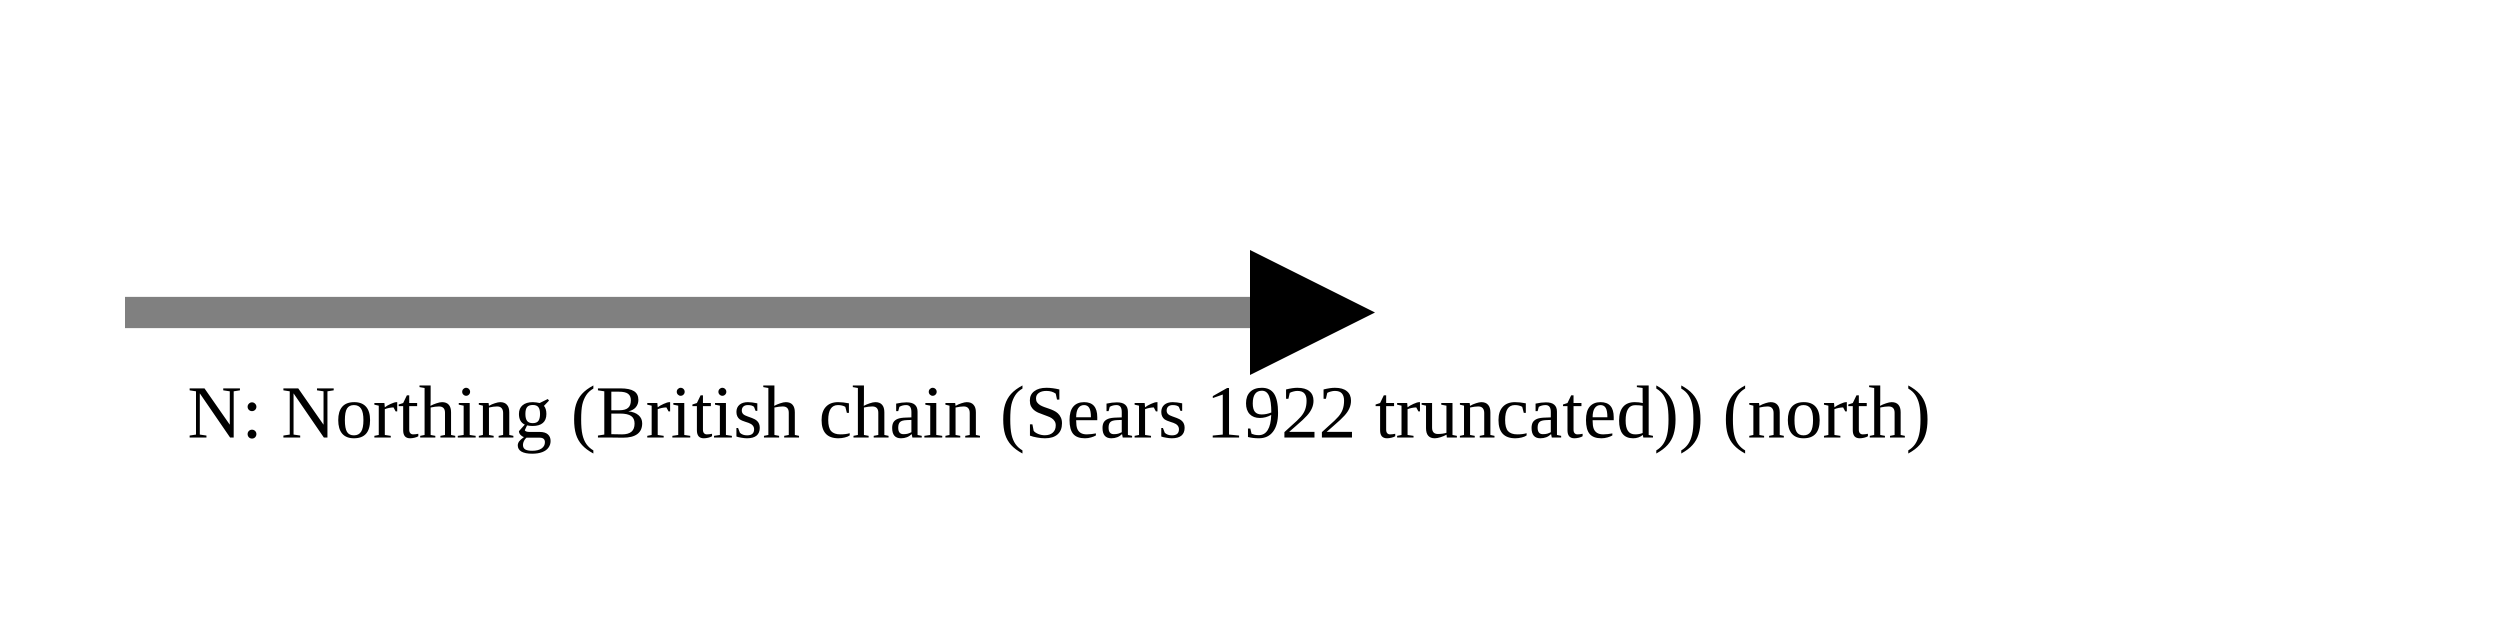
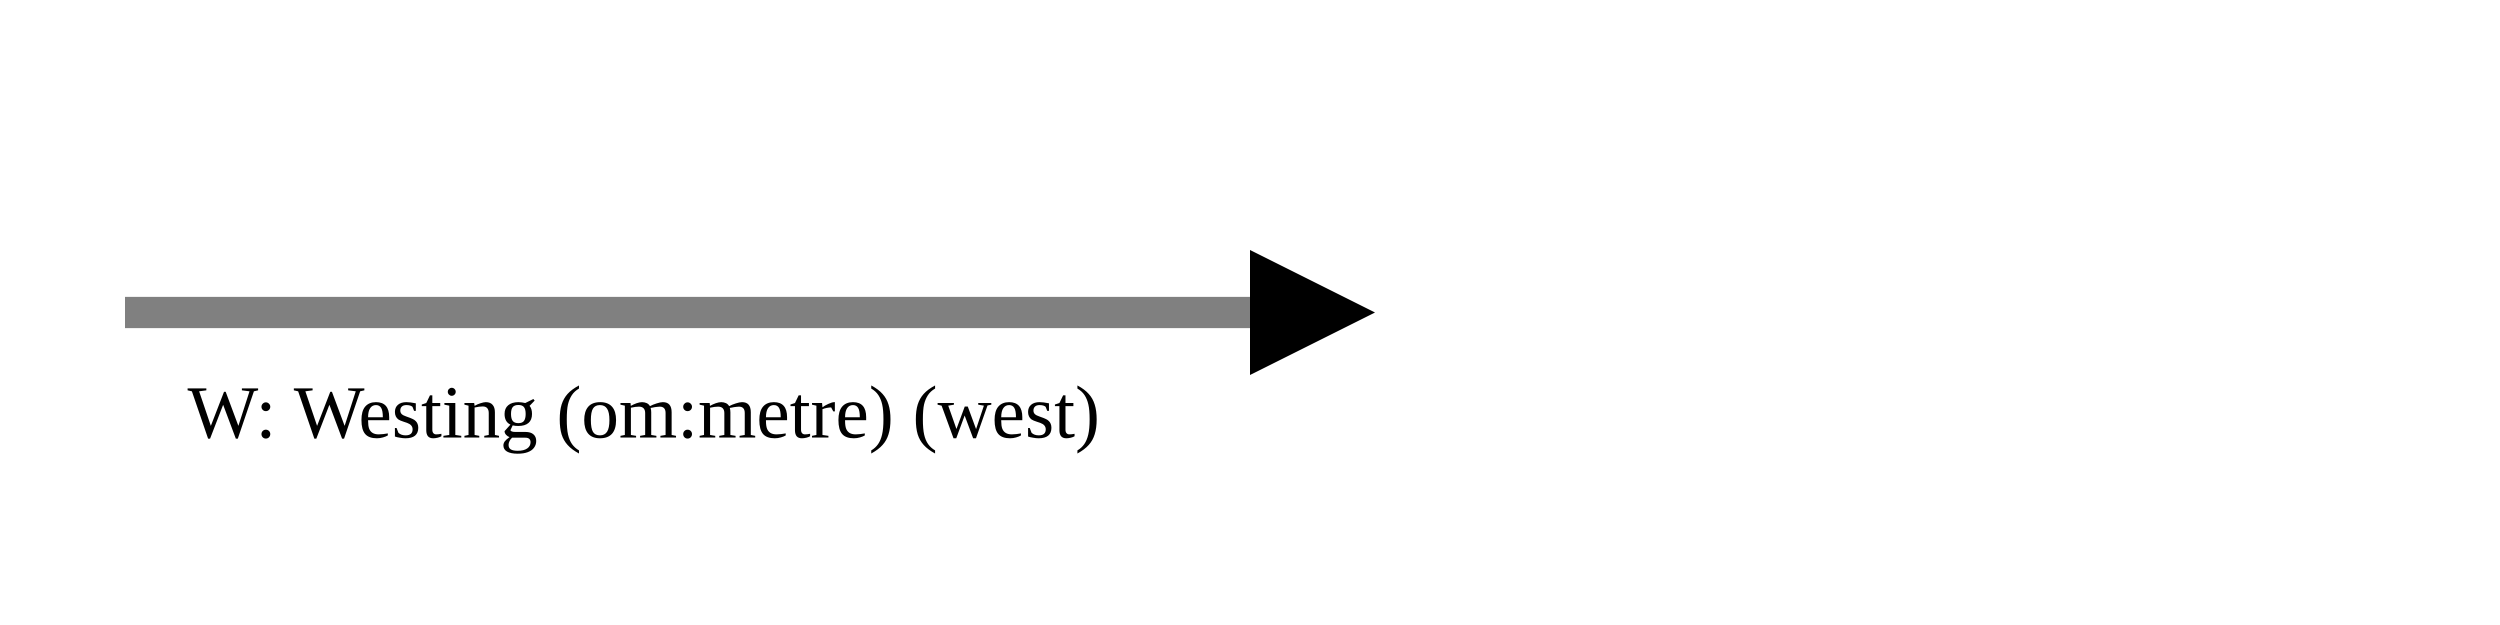
<svg xmlns="http://www.w3.org/2000/svg" version="1.1" width="400" height="100" viewbox="0 0 275 100">
  <defs>
    <marker id="arrowhead" markerWidth="10" markerHeight="7" refX="0" refY="2" orient="auto">
      <polygon points="0 0, 4 2, 0 4" />
    </marker>
  </defs>
  <line x1="20" y1="50" x2="200" y2="50" stroke="gray" stroke-width="5" marker-end="url(#arrowhead)" />
-   <text x="30" y="70" class="small">N: Northing (British chain (Sears 1922 truncated)) (north)</text>
+   <text x="30" y="70" class="small">W: Westing (om:metre) (west)</text>
</svg>
